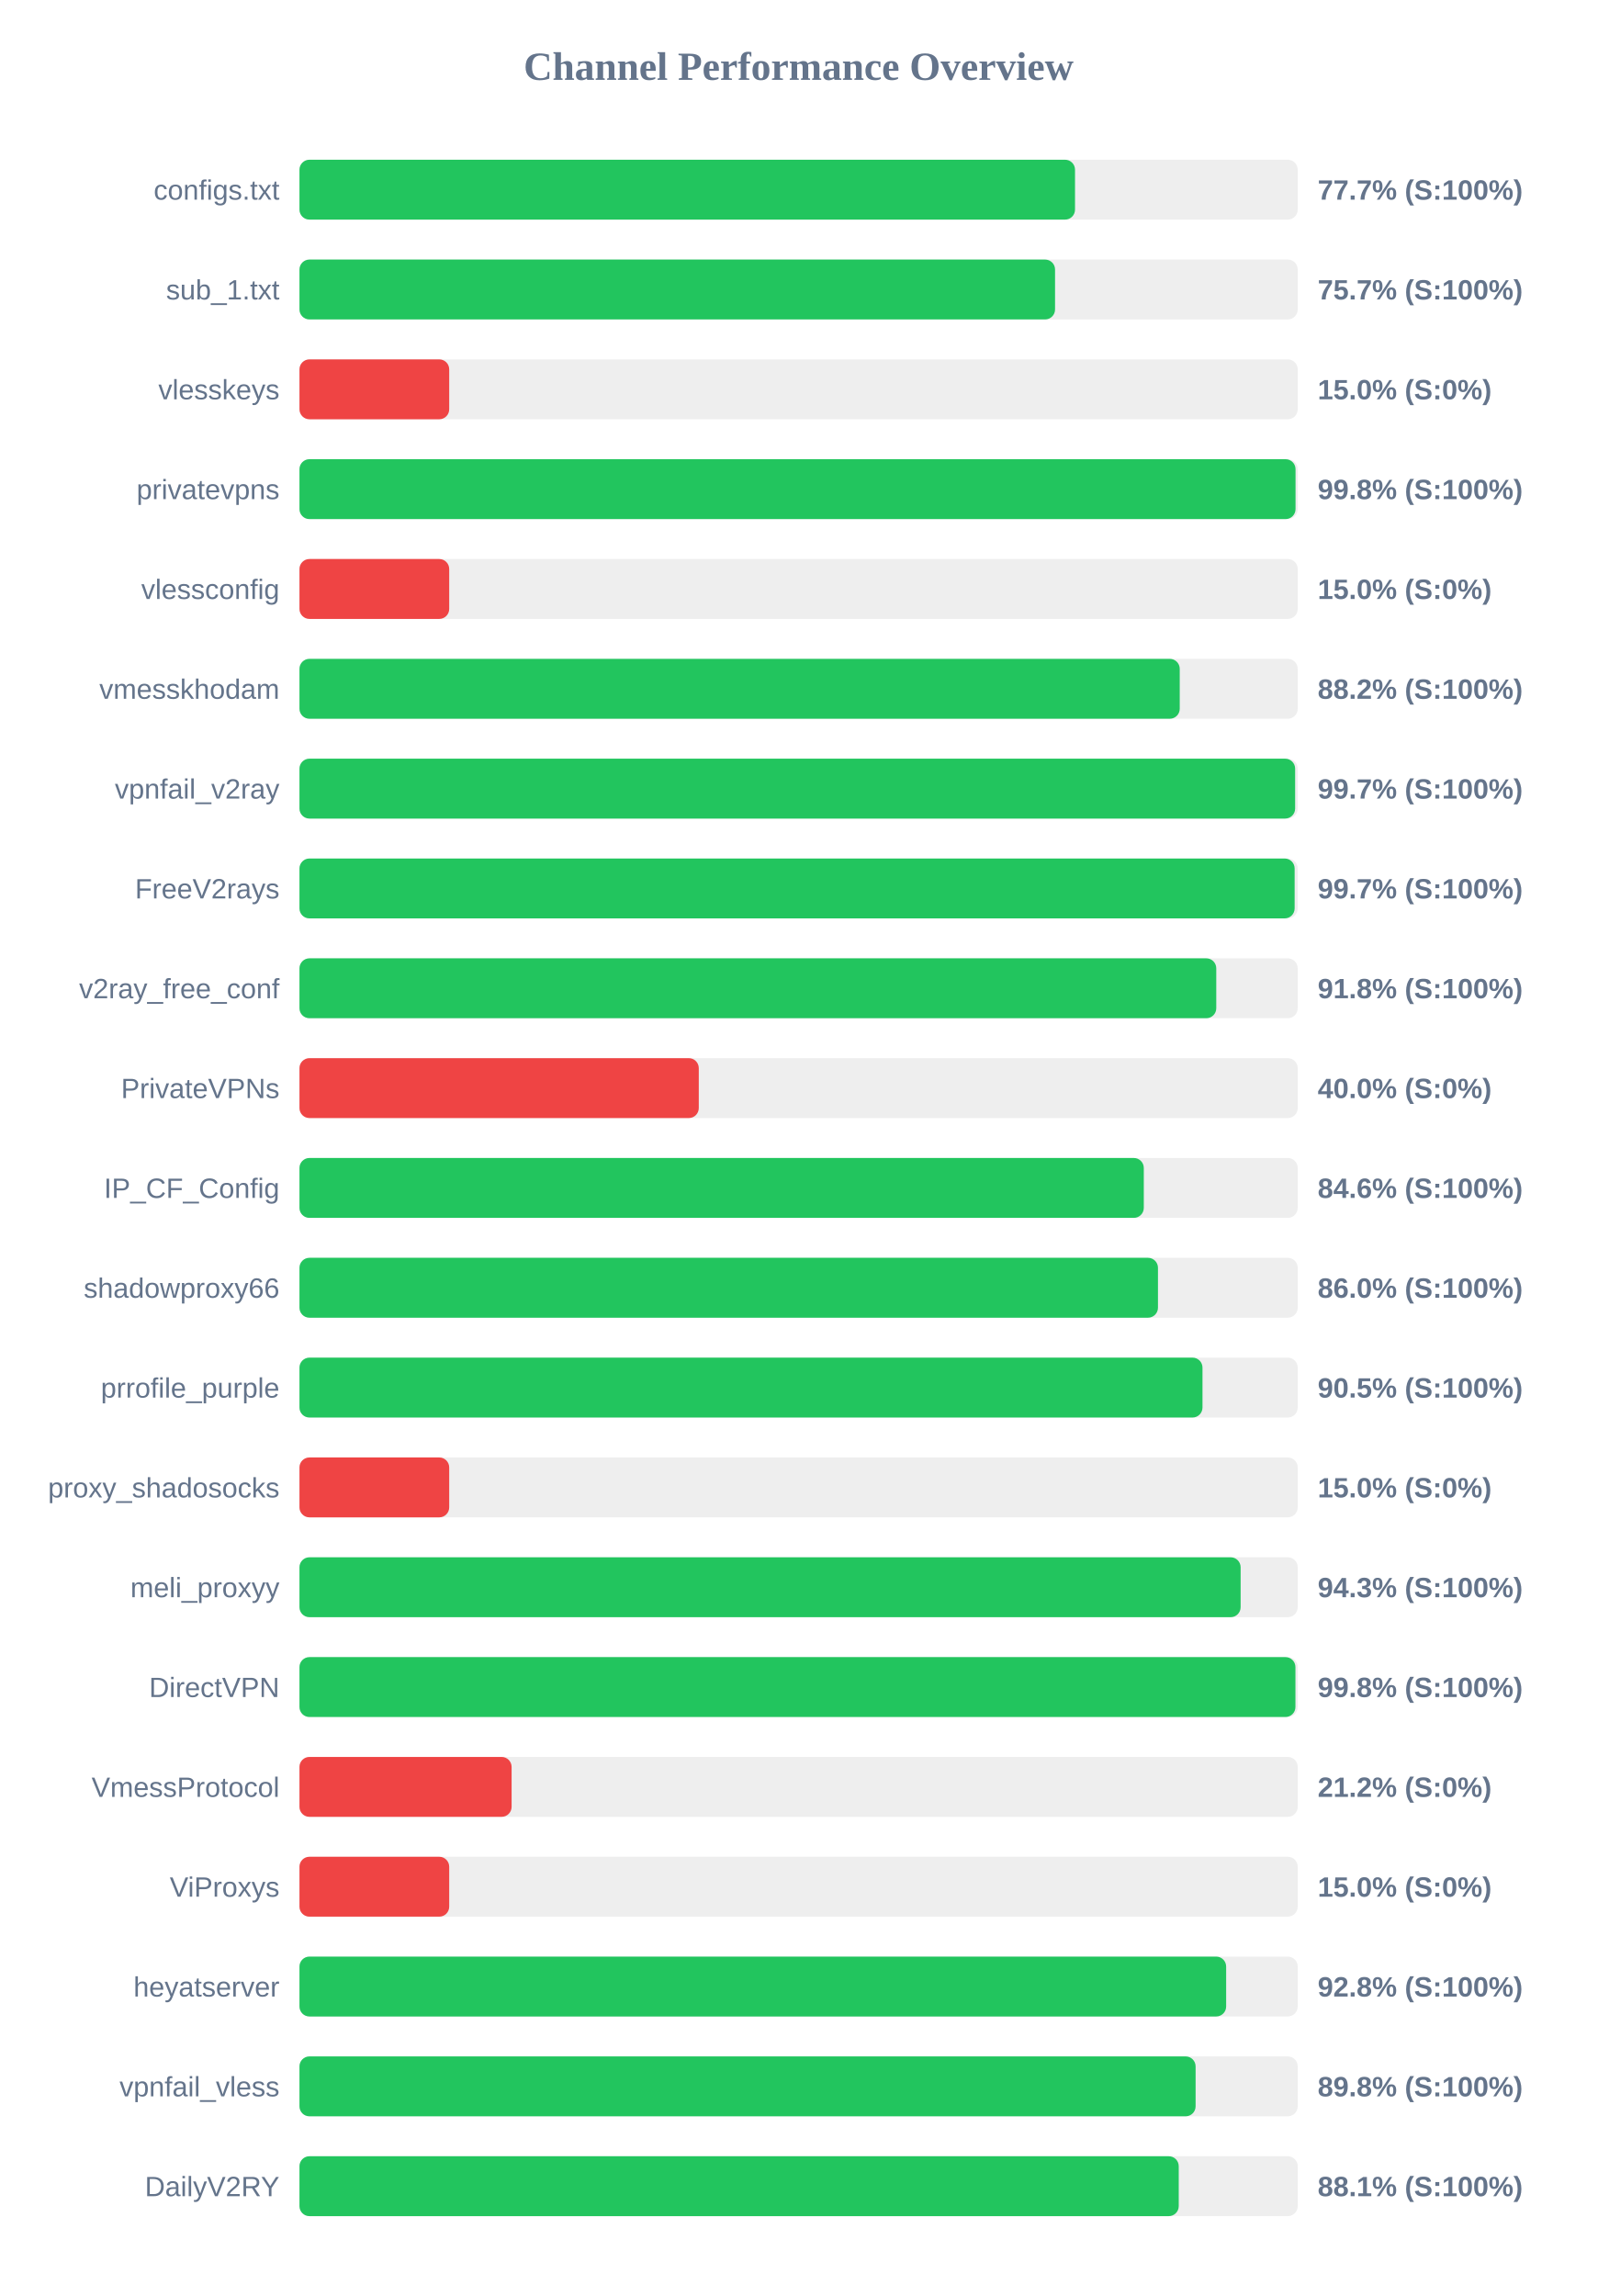
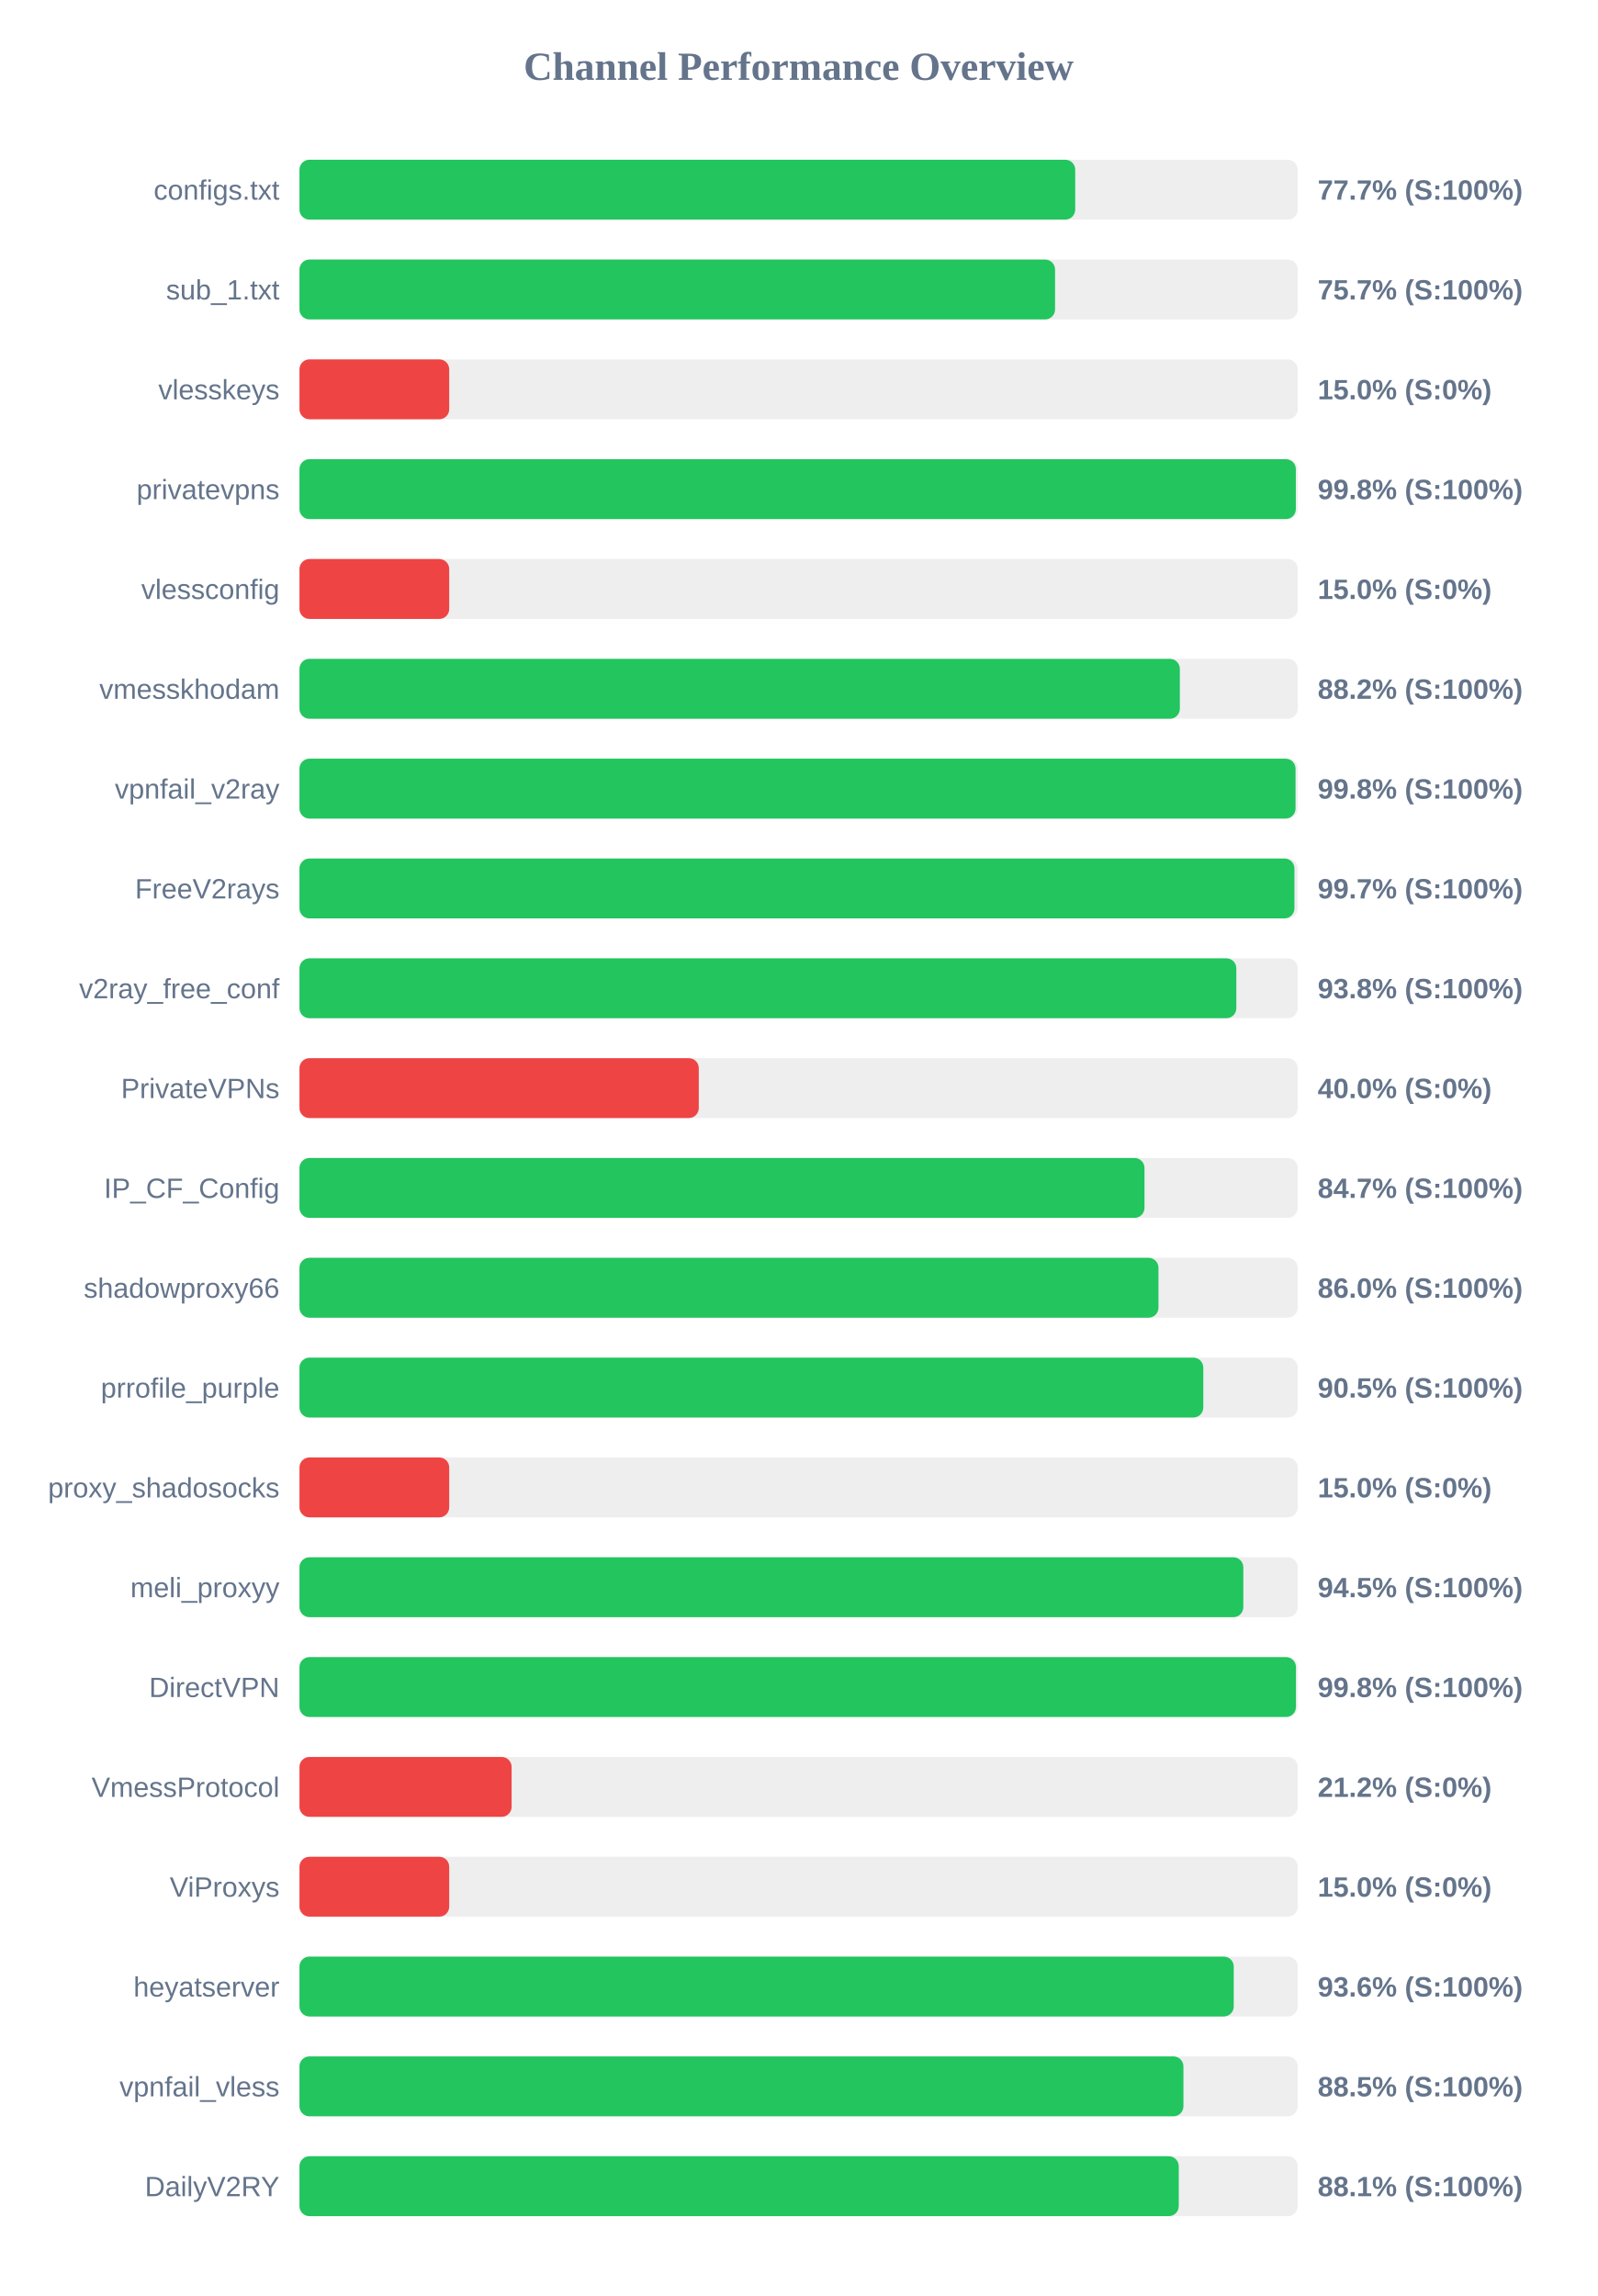
<svg xmlns="http://www.w3.org/2000/svg" width="800" height="1150" version="1.1">
  <style>
        .row { font: 14px Arial; fill: #64748b; }
        .score { font: bold 14px Arial; fill: #64748b; }
    </style>
  <text x="400" y="40" text-anchor="middle" font-size="20px" font-weight="bold" fill="#64748b">Channel Performance Overview</text>
  <rect x="150" y="80" width="500" height="30" fill="#eee" rx="5" />
-   <rect x="150" y="80" width="388.45" height="30" fill="#22c55e" rx="5" />
+   <rect x="150" y="80" width="388.55" height="30" fill="#22c55e" rx="5" />
  <text x="140" y="100" text-anchor="end" class="row">configs.txt</text>
  <text x="660" y="100" text-anchor="start" class="score">77.7% (S:100%)</text>
  <rect x="150" y="130" width="500" height="30" fill="#eee" rx="5" />
  <rect x="150" y="130" width="378.45" height="30" fill="#22c55e" rx="5" />
  <text x="140" y="150" text-anchor="end" class="row">sub_1.txt</text>
  <text x="660" y="150" text-anchor="start" class="score">75.7% (S:100%)</text>
  <rect x="150" y="180" width="500" height="30" fill="#eee" rx="5" />
  <rect x="150" y="180" width="75.0" height="30" fill="#ef4444" rx="5" />
  <text x="140" y="200" text-anchor="end" class="row">vlesskeys</text>
  <text x="660" y="200" text-anchor="start" class="score">15.0% (S:0%)</text>
  <rect x="150" y="230" width="500" height="30" fill="#eee" rx="5" />
-   <rect x="150" y="230" width="498.9" height="30" fill="#22c55e" rx="5" />
+   <rect x="150" y="230" width="499.05" height="30" fill="#22c55e" rx="5" />
  <text x="140" y="250" text-anchor="end" class="row">privatevpns</text>
  <text x="660" y="250" text-anchor="start" class="score">99.8% (S:100%)</text>
  <rect x="150" y="280" width="500" height="30" fill="#eee" rx="5" />
  <rect x="150" y="280" width="75.0" height="30" fill="#ef4444" rx="5" />
  <text x="140" y="300" text-anchor="end" class="row">vlessconfig</text>
  <text x="660" y="300" text-anchor="start" class="score">15.0% (S:0%)</text>
  <rect x="150" y="330" width="500" height="30" fill="#eee" rx="5" />
-   <rect x="150" y="330" width="440.9" height="30" fill="#22c55e" rx="5" />
+   <rect x="150" y="330" width="440.95" height="30" fill="#22c55e" rx="5" />
  <text x="140" y="350" text-anchor="end" class="row">vmesskhodam</text>
  <text x="660" y="350" text-anchor="start" class="score">88.2% (S:100%)</text>
  <rect x="150" y="380" width="500" height="30" fill="#eee" rx="5" />
-   <rect x="150" y="380" width="498.7" height="30" fill="#22c55e" rx="5" />
+   <rect x="150" y="380" width="498.9" height="30" fill="#22c55e" rx="5" />
  <text x="140" y="400" text-anchor="end" class="row">vpnfail_v2ray</text>
-   <text x="660" y="400" text-anchor="start" class="score">99.7% (S:100%)</text>
+   <text x="660" y="400" text-anchor="start" class="score">99.8% (S:100%)</text>
  <rect x="150" y="430" width="500" height="30" fill="#eee" rx="5" />
-   <rect x="150" y="430" width="498.45" height="30" fill="#22c55e" rx="5" />
+   <rect x="150" y="430" width="498.35" height="30" fill="#22c55e" rx="5" />
  <text x="140" y="450" text-anchor="end" class="row">FreeV2rays</text>
  <text x="660" y="450" text-anchor="start" class="score">99.7% (S:100%)</text>
  <rect x="150" y="480" width="500" height="30" fill="#eee" rx="5" />
-   <rect x="150" y="480" width="459.2" height="30" fill="#22c55e" rx="5" />
+   <rect x="150" y="480" width="469.25" height="30" fill="#22c55e" rx="5" />
  <text x="140" y="500" text-anchor="end" class="row">v2ray_free_conf</text>
-   <text x="660" y="500" text-anchor="start" class="score">91.8% (S:100%)</text>
+   <text x="660" y="500" text-anchor="start" class="score">93.8% (S:100%)</text>
  <rect x="150" y="530" width="500" height="30" fill="#eee" rx="5" />
  <rect x="150" y="530" width="200.0" height="30" fill="#ef4444" rx="5" />
  <text x="140" y="550" text-anchor="end" class="row">PrivateVPNs</text>
  <text x="660" y="550" text-anchor="start" class="score">40.0% (S:0%)</text>
  <rect x="150" y="580" width="500" height="30" fill="#eee" rx="5" />
-   <rect x="150" y="580" width="422.9" height="30" fill="#22c55e" rx="5" />
+   <rect x="150" y="580" width="423.25" height="30" fill="#22c55e" rx="5" />
  <text x="140" y="600" text-anchor="end" class="row">IP_CF_Config</text>
-   <text x="660" y="600" text-anchor="start" class="score">84.6% (S:100%)</text>
+   <text x="660" y="600" text-anchor="start" class="score">84.7% (S:100%)</text>
  <rect x="150" y="630" width="500" height="30" fill="#eee" rx="5" />
-   <rect x="150" y="630" width="430.0" height="30" fill="#22c55e" rx="5" />
+   <rect x="150" y="630" width="430.25" height="30" fill="#22c55e" rx="5" />
  <text x="140" y="650" text-anchor="end" class="row">shadowproxy66</text>
  <text x="660" y="650" text-anchor="start" class="score">86.0% (S:100%)</text>
  <rect x="150" y="680" width="500" height="30" fill="#eee" rx="5" />
-   <rect x="150" y="680" width="452.3" height="30" fill="#22c55e" rx="5" />
+   <rect x="150" y="680" width="452.7" height="30" fill="#22c55e" rx="5" />
  <text x="140" y="700" text-anchor="end" class="row">prrofile_purple</text>
  <text x="660" y="700" text-anchor="start" class="score">90.5% (S:100%)</text>
  <rect x="150" y="730" width="500" height="30" fill="#eee" rx="5" />
  <rect x="150" y="730" width="75.0" height="30" fill="#ef4444" rx="5" />
  <text x="140" y="750" text-anchor="end" class="row">proxy_shadosocks</text>
  <text x="660" y="750" text-anchor="start" class="score">15.0% (S:0%)</text>
  <rect x="150" y="780" width="500" height="30" fill="#eee" rx="5" />
-   <rect x="150" y="780" width="471.4" height="30" fill="#22c55e" rx="5" />
+   <rect x="150" y="780" width="472.75" height="30" fill="#22c55e" rx="5" />
  <text x="140" y="800" text-anchor="end" class="row">meli_proxyy</text>
-   <text x="660" y="800" text-anchor="start" class="score">94.3% (S:100%)</text>
+   <text x="660" y="800" text-anchor="start" class="score">94.5% (S:100%)</text>
  <rect x="150" y="830" width="500" height="30" fill="#eee" rx="5" />
-   <rect x="150" y="830" width="498.85" height="30" fill="#22c55e" rx="5" />
+   <rect x="150" y="830" width="499.1" height="30" fill="#22c55e" rx="5" />
  <text x="140" y="850" text-anchor="end" class="row">DirectVPN</text>
  <text x="660" y="850" text-anchor="start" class="score">99.8% (S:100%)</text>
  <rect x="150" y="880" width="500" height="30" fill="#eee" rx="5" />
  <rect x="150" y="880" width="106.25" height="30" fill="#ef4444" rx="5" />
  <text x="140" y="900" text-anchor="end" class="row">VmessProtocol</text>
  <text x="660" y="900" text-anchor="start" class="score">21.2% (S:0%)</text>
  <rect x="150" y="930" width="500" height="30" fill="#eee" rx="5" />
  <rect x="150" y="930" width="75.0" height="30" fill="#ef4444" rx="5" />
  <text x="140" y="950" text-anchor="end" class="row">ViProxys</text>
  <text x="660" y="950" text-anchor="start" class="score">15.0% (S:0%)</text>
  <rect x="150" y="980" width="500" height="30" fill="#eee" rx="5" />
-   <rect x="150" y="980" width="464.15" height="30" fill="#22c55e" rx="5" />
+   <rect x="150" y="980" width="467.95" height="30" fill="#22c55e" rx="5" />
  <text x="140" y="1000" text-anchor="end" class="row">heyatserver</text>
-   <text x="660" y="1000" text-anchor="start" class="score">92.8% (S:100%)</text>
+   <text x="660" y="1000" text-anchor="start" class="score">93.6% (S:100%)</text>
  <rect x="150" y="1030" width="500" height="30" fill="#eee" rx="5" />
-   <rect x="150" y="1030" width="448.85" height="30" fill="#22c55e" rx="5" />
+   <rect x="150" y="1030" width="442.75" height="30" fill="#22c55e" rx="5" />
  <text x="140" y="1050" text-anchor="end" class="row">vpnfail_vless</text>
-   <text x="660" y="1050" text-anchor="start" class="score">89.8% (S:100%)</text>
+   <text x="660" y="1050" text-anchor="start" class="score">88.5% (S:100%)</text>
  <rect x="150" y="1080" width="500" height="30" fill="#eee" rx="5" />
  <rect x="150" y="1080" width="440.4" height="30" fill="#22c55e" rx="5" />
  <text x="140" y="1100" text-anchor="end" class="row">DailyV2RY</text>
  <text x="660" y="1100" text-anchor="start" class="score">88.1% (S:100%)</text>
</svg>
